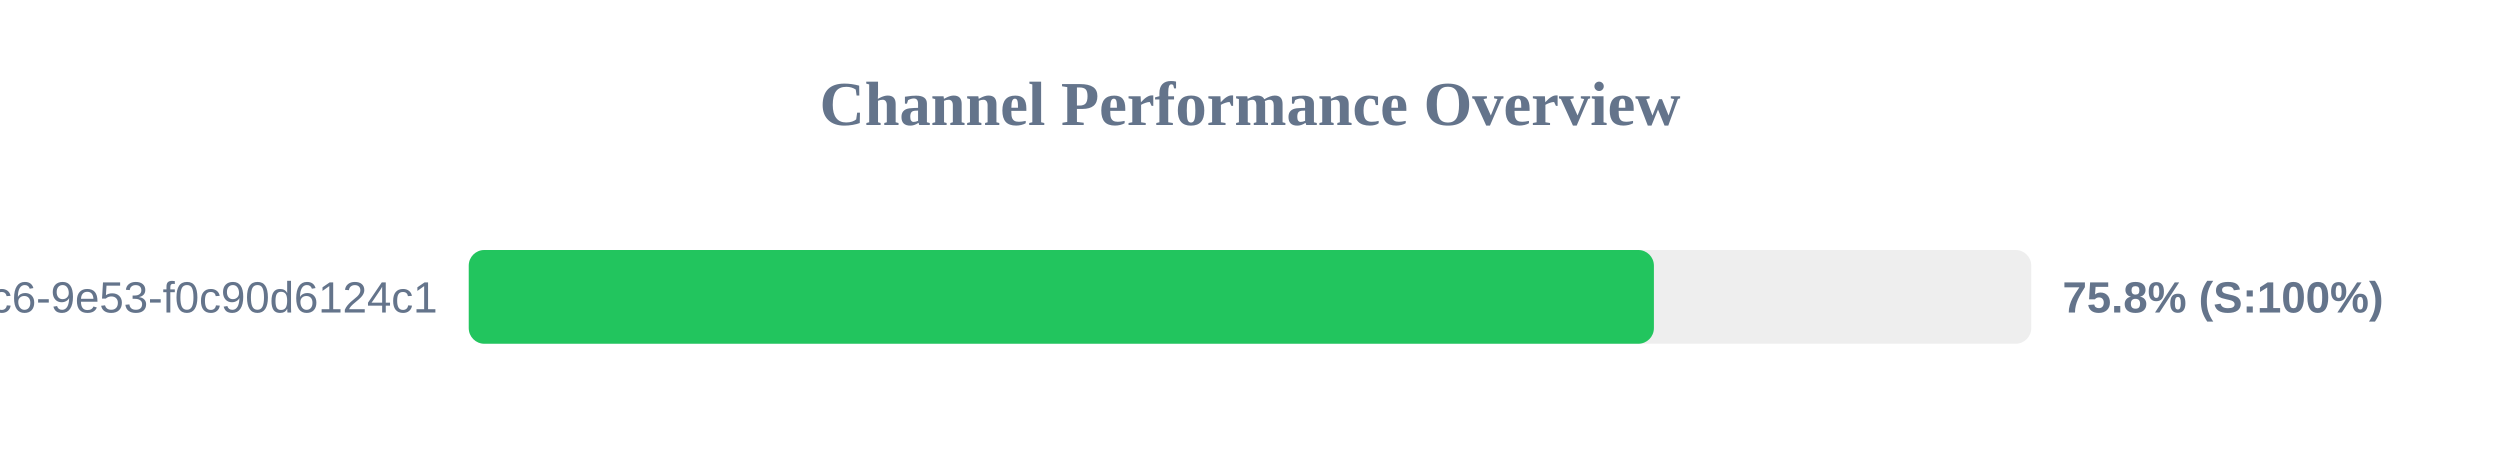
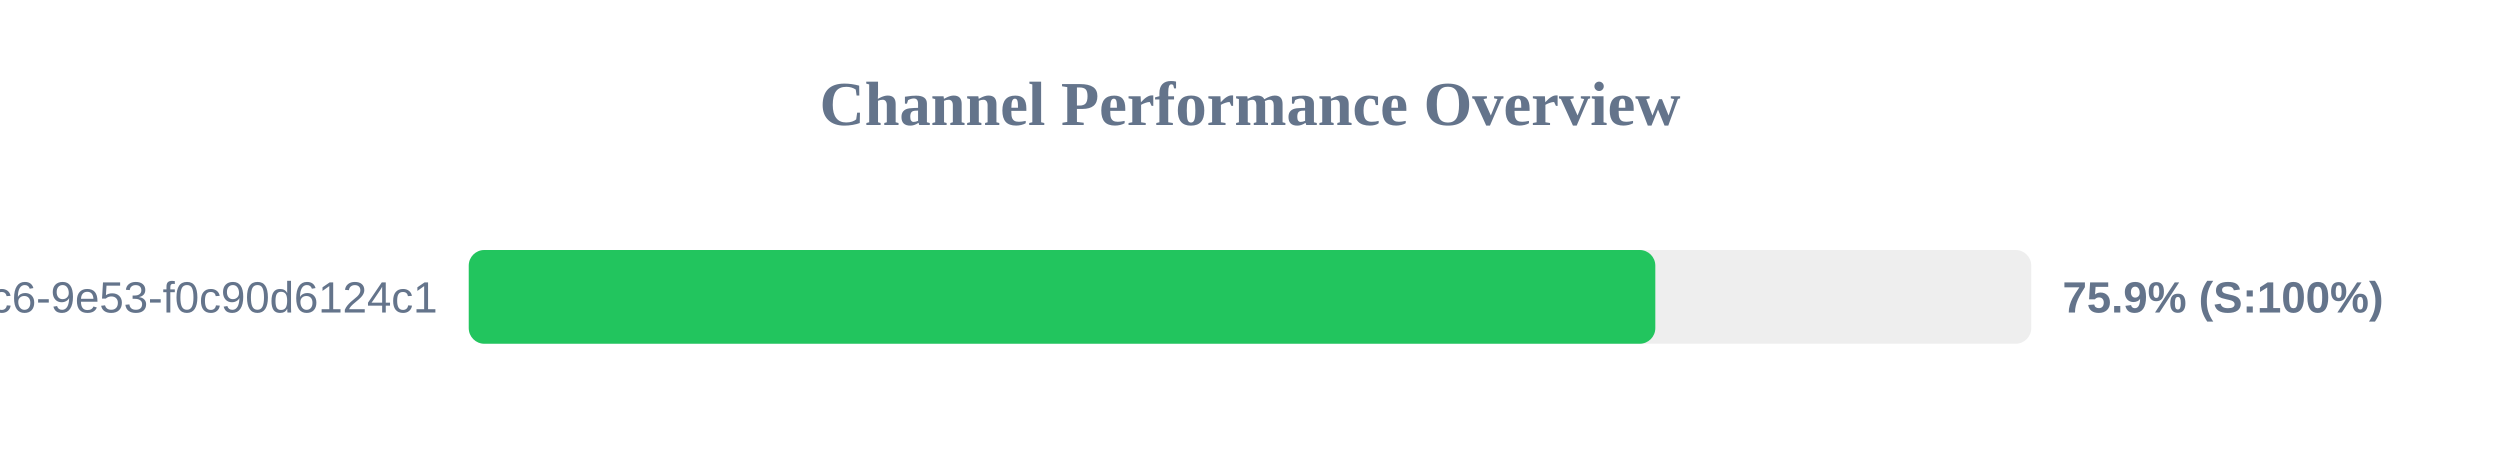
<svg xmlns="http://www.w3.org/2000/svg" width="800" height="150" version="1.1">
  <style>
        .row { font: 14px Arial; fill: #64748b; }
        .score { font: bold 14px Arial; fill: #64748b; }
    </style>
  <text x="400" y="40" text-anchor="middle" font-size="20px" font-weight="bold" fill="#64748b">Channel Performance Overview</text>
  <rect x="150" y="80" width="500" height="30" fill="#eee" rx="5" />
-   <rect x="150" y="80" width="379.25" height="30" fill="#22c55e" rx="5" />
+   <rect x="150" y="80" width="379.7" height="30" fill="#22c55e" rx="5" />
  <text x="140" y="100" text-anchor="end" class="row">?uuid=4685eb2a-5ddb-4dc6-9e53-f0c90d6124c1</text>
-   <text x="660" y="100" text-anchor="start" class="score">75.8% (S:100%)</text>
+   <text x="660" y="100" text-anchor="start" class="score">75.9% (S:100%)</text>
</svg>
